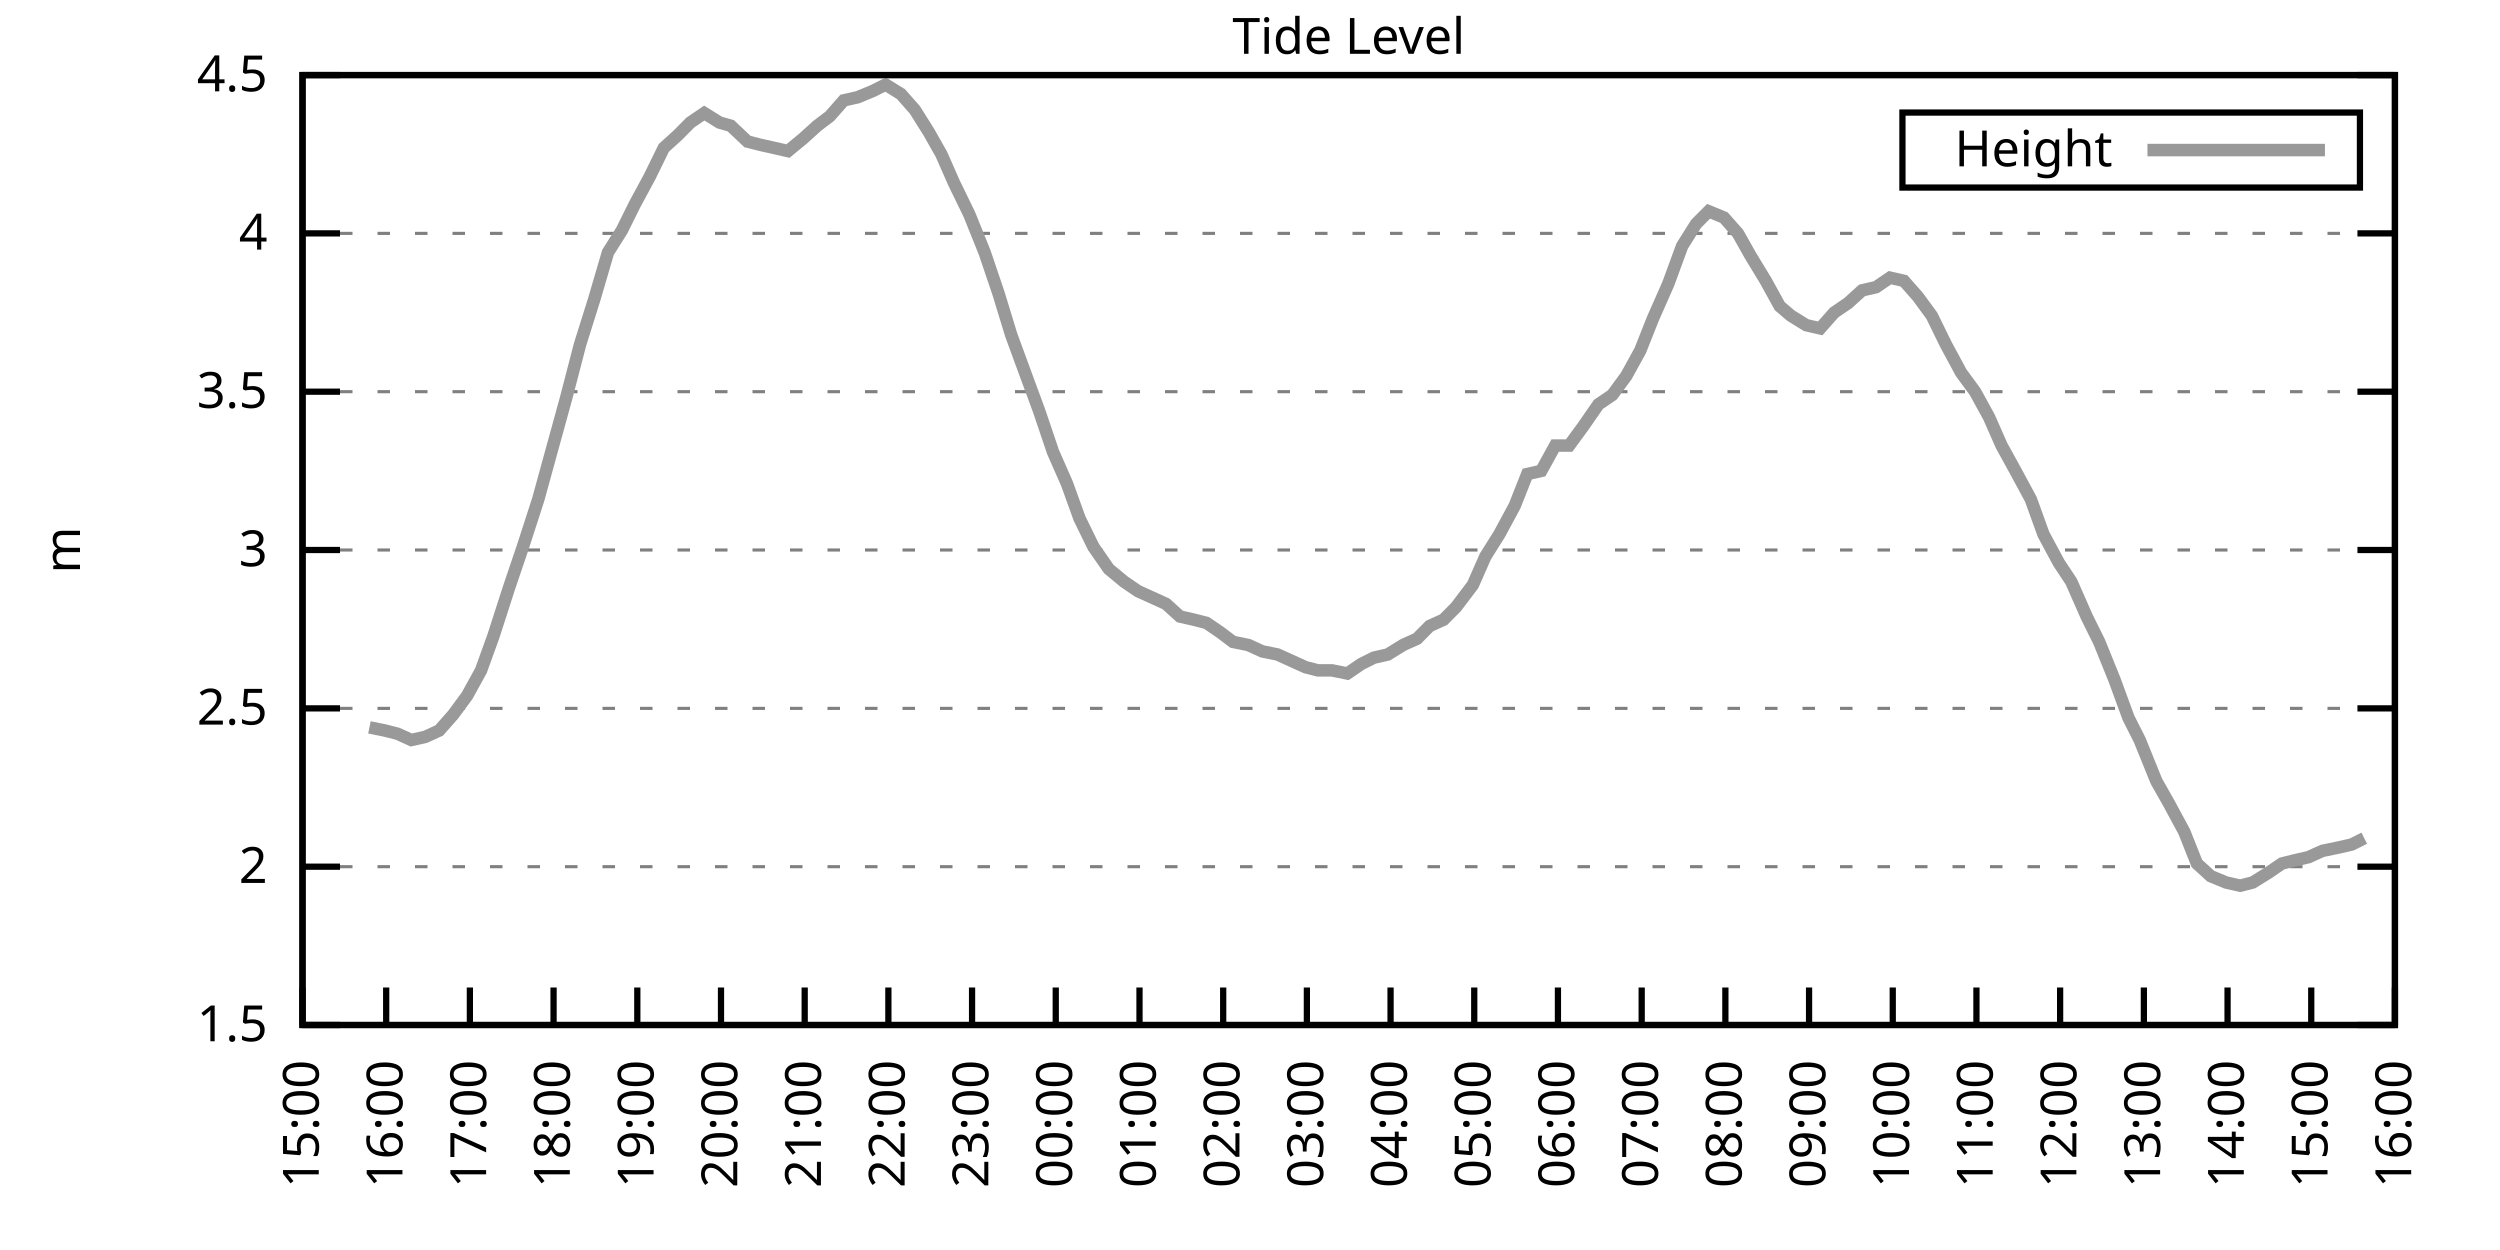
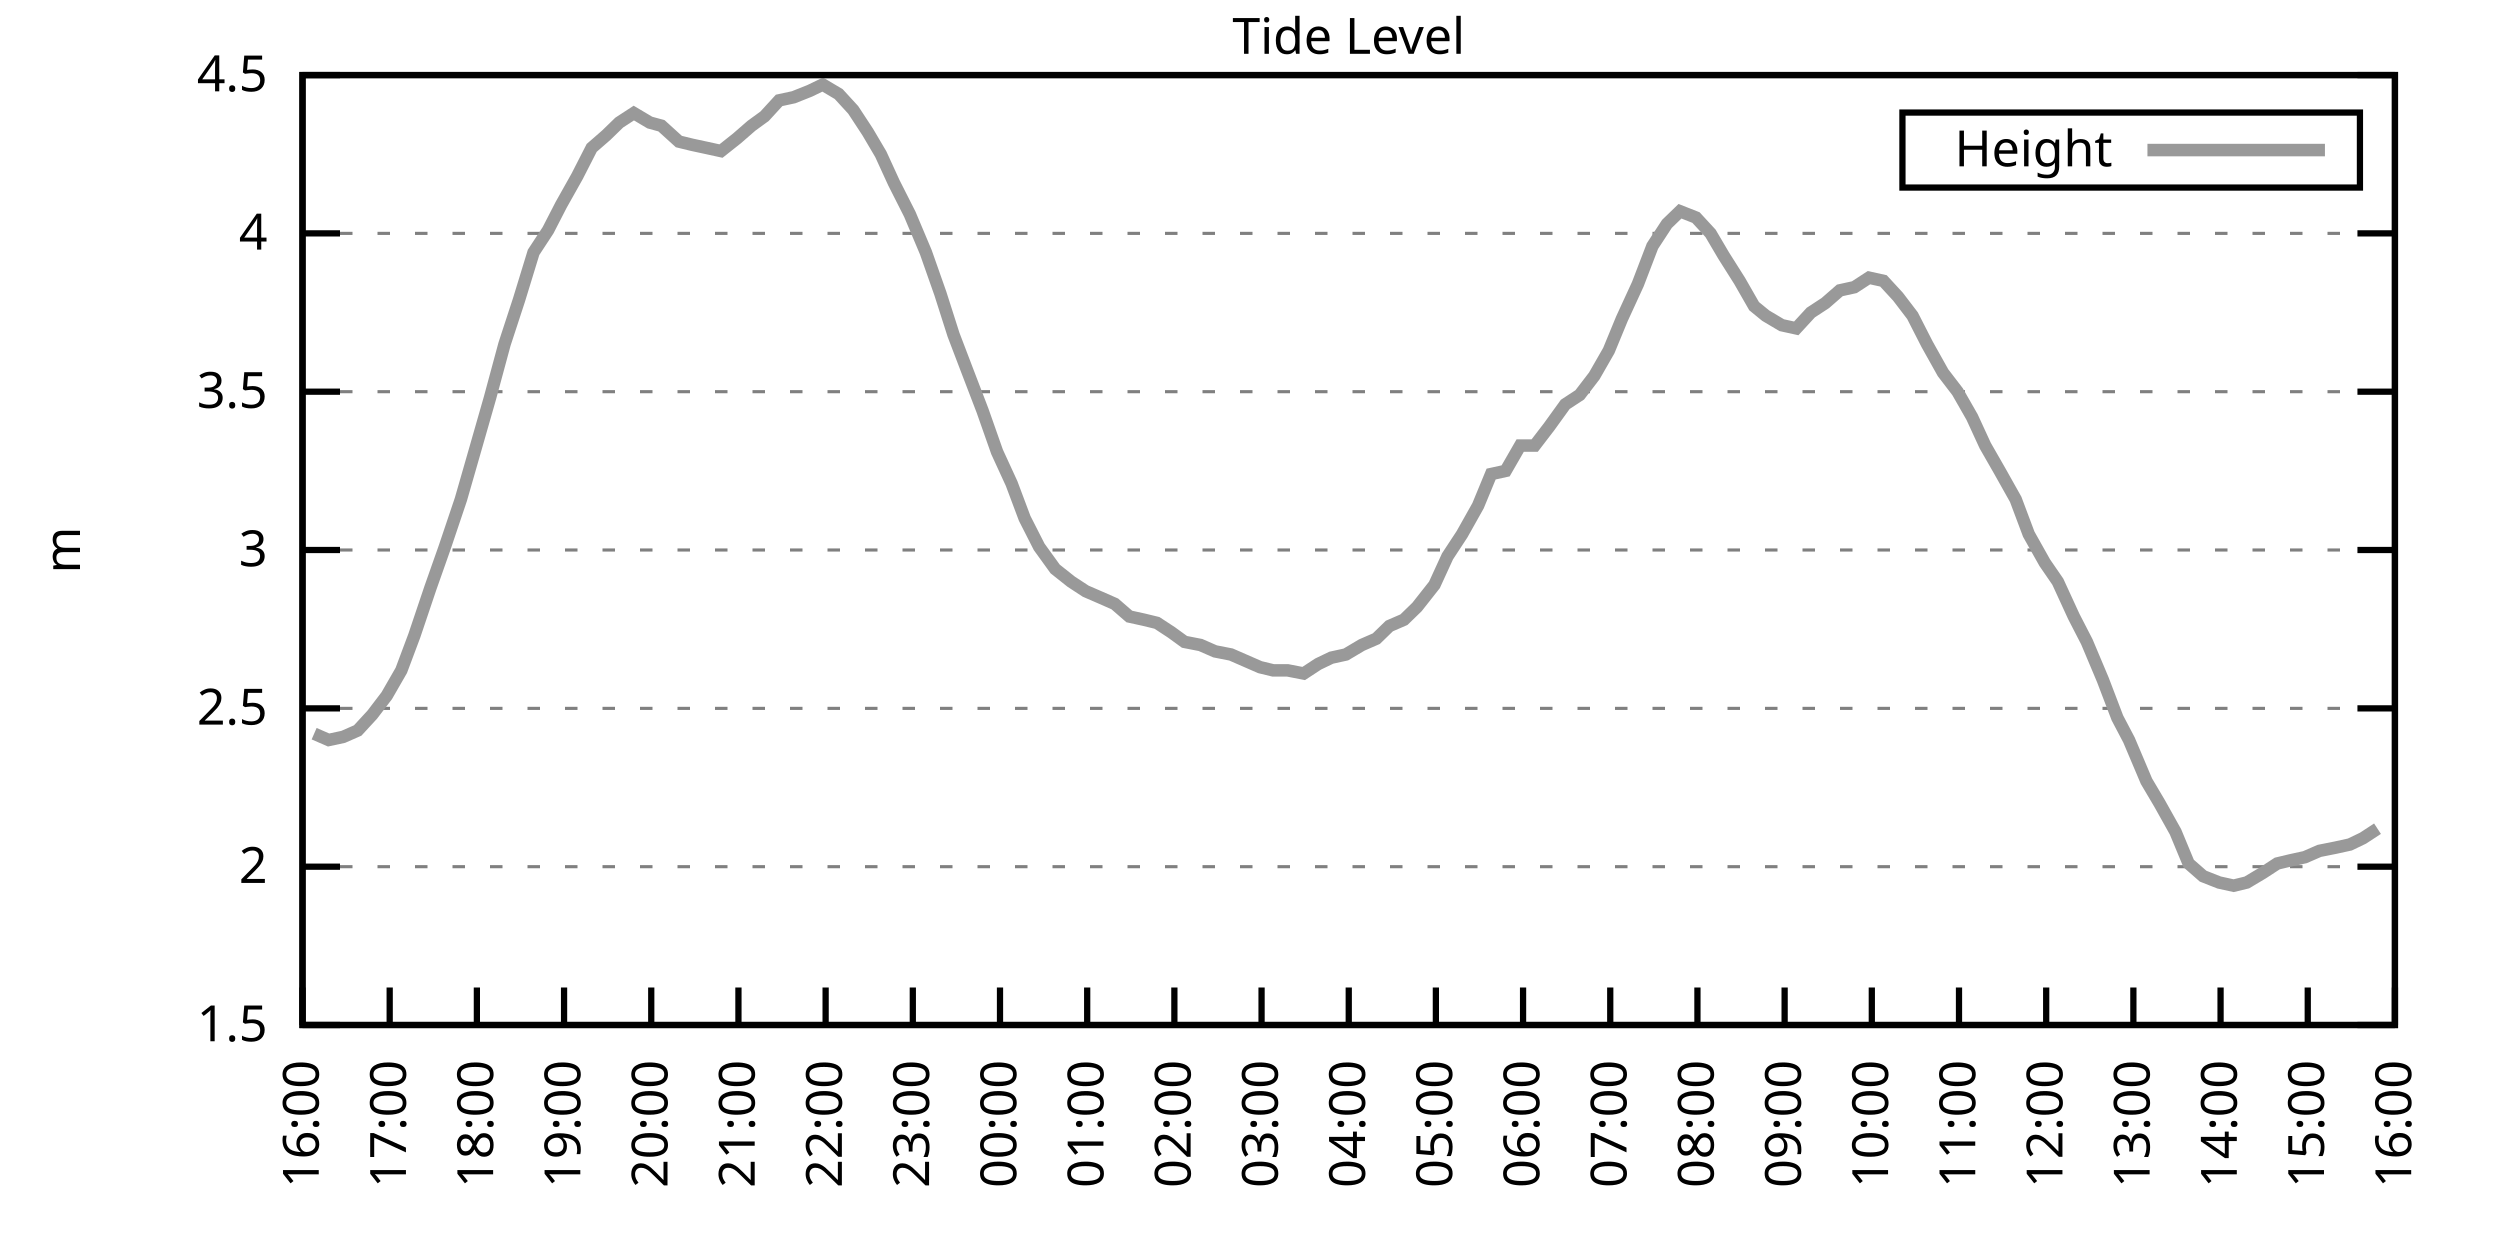
<svg xmlns="http://www.w3.org/2000/svg" xmlns:xlink="http://www.w3.org/1999/xlink" width="400" height="200" viewBox="0 0 400 200">
  <g id="gnuplot_canvas">
    <rect x="0" y="0" width="400" height="200" fill="none" />
    <defs>
      <circle id="gpDot" r="0.5" stroke-width="0.5" stroke="currentColor" />
      <path id="gpPt0" stroke-width="0.333" stroke="currentColor" d="M-1,0 h2 M0,-1 v2" />
      <path id="gpPt1" stroke-width="0.333" stroke="currentColor" d="M-1,-1 L1,1 M1,-1 L-1,1" />
      <path id="gpPt2" stroke-width="0.333" stroke="currentColor" d="M-1,0 L1,0 M0,-1 L0,1 M-1,-1 L1,1 M-1,1 L1,-1" />
      <rect id="gpPt3" stroke-width="0.333" stroke="currentColor" x="-1" y="-1" width="2" height="2" />
      <rect id="gpPt4" stroke-width="0.333" stroke="currentColor" fill="currentColor" x="-1" y="-1" width="2" height="2" />
      <circle id="gpPt5" stroke-width="0.333" stroke="currentColor" cx="0" cy="0" r="1" />
      <use xlink:href="#gpPt5" id="gpPt6" fill="currentColor" stroke="none" />
      <path id="gpPt7" stroke-width="0.333" stroke="currentColor" d="M0,-1.33 L-1.33,0.67 L1.33,0.67 z" />
      <use xlink:href="#gpPt7" id="gpPt8" fill="currentColor" stroke="none" />
      <use xlink:href="#gpPt7" id="gpPt9" stroke="currentColor" transform="rotate(180)" />
      <use xlink:href="#gpPt9" id="gpPt10" fill="currentColor" stroke="none" />
      <use xlink:href="#gpPt3" id="gpPt11" stroke="currentColor" transform="rotate(45)" />
      <use xlink:href="#gpPt11" id="gpPt12" fill="currentColor" stroke="none" />
      <path id="gpPt13" stroke-width="0.333" stroke="currentColor" d="M0,1.330 L1.265,0.411 L0.782,-1.067 L-0.782,-1.076 L-1.265,0.411 z" />
      <use xlink:href="#gpPt13" id="gpPt14" fill="currentColor" stroke="none" />
      <filter id="textbox" filterUnits="objectBoundingBox" x="0" y="0" height="1" width="1">
        <feFlood flood-color="white" flood-opacity="1" result="bgnd" />
        <feComposite in="SourceGraphic" in2="bgnd" operator="atop" />
      </filter>
      <filter id="greybox" filterUnits="objectBoundingBox" x="0" y="0" height="1" width="1">
        <feFlood flood-color="lightgrey" flood-opacity="1" result="grey" />
        <feComposite in="SourceGraphic" in2="grey" operator="atop" />
      </filter>
    </defs>
    <g fill="none" color="white" stroke="currentColor" stroke-width="1.00" stroke-linecap="butt" stroke-linejoin="miter">
</g>
    <g fill="none" color="black" stroke="currentColor" stroke-width="1.00" stroke-linecap="butt" stroke-linejoin="miter">
      <g stroke="none" shape-rendering="crispEdges">
        <polygon fill="rgb(255, 255, 255)" points="48.40,164.00 383.18,164.00 383.18,12.02 48.40,12.02 " />
      </g>
    </g>
    <g fill="none" color="black" stroke="currentColor" stroke-width="1.00" stroke-linecap="butt" stroke-linejoin="miter">
</g>
    <g fill="none" color="black" stroke="black" stroke-width="0.50" stroke-linecap="butt" stroke-linejoin="miter">
</g>
    <g fill="none" color="gray" stroke="currentColor" stroke-width="0.50" stroke-linecap="butt" stroke-linejoin="miter">
      <path stroke="gray" stroke-dasharray="2,4" class="gridline" d="M48.40,164.00 L383.19,164.00  " />
    </g>
    <g fill="none" color="gray" stroke="gray" stroke-width="1.00" stroke-linecap="butt" stroke-linejoin="miter">
</g>
    <g fill="none" color="black" stroke="currentColor" stroke-width="1.00" stroke-linecap="butt" stroke-linejoin="miter">
      <path stroke="black" d="M48.40,164.00 L54.40,164.00 M383.19,164.00 L377.19,164.00  " />
      <g transform="translate(42.80,166.60)" stroke="none" fill="black" font-family="Sans" font-size="8.00" text-anchor="end">
        <text>
          <tspan font-family="Sans"> 1.5</tspan>
        </text>
      </g>
    </g>
    <g fill="none" color="black" stroke="currentColor" stroke-width="1.00" stroke-linecap="butt" stroke-linejoin="miter">
</g>
    <g fill="none" color="black" stroke="black" stroke-width="0.50" stroke-linecap="butt" stroke-linejoin="miter">
</g>
    <g fill="none" color="gray" stroke="currentColor" stroke-width="0.50" stroke-linecap="butt" stroke-linejoin="miter">
      <path stroke="gray" stroke-dasharray="2,4" class="gridline" d="M48.40,138.67 L383.19,138.67  " />
    </g>
    <g fill="none" color="gray" stroke="gray" stroke-width="1.00" stroke-linecap="butt" stroke-linejoin="miter">
</g>
    <g fill="none" color="black" stroke="currentColor" stroke-width="1.00" stroke-linecap="butt" stroke-linejoin="miter">
      <path stroke="black" d="M48.40,138.67 L54.40,138.67 M383.19,138.67 L377.19,138.67  " />
      <g transform="translate(42.80,141.27)" stroke="none" fill="black" font-family="Sans" font-size="8.00" text-anchor="end">
        <text>
          <tspan font-family="Sans"> 2</tspan>
        </text>
      </g>
    </g>
    <g fill="none" color="black" stroke="currentColor" stroke-width="1.00" stroke-linecap="butt" stroke-linejoin="miter">
</g>
    <g fill="none" color="black" stroke="black" stroke-width="0.50" stroke-linecap="butt" stroke-linejoin="miter">
</g>
    <g fill="none" color="gray" stroke="currentColor" stroke-width="0.50" stroke-linecap="butt" stroke-linejoin="miter">
      <path stroke="gray" stroke-dasharray="2,4" class="gridline" d="M48.40,113.34 L383.19,113.34  " />
    </g>
    <g fill="none" color="gray" stroke="gray" stroke-width="1.00" stroke-linecap="butt" stroke-linejoin="miter">
</g>
    <g fill="none" color="black" stroke="currentColor" stroke-width="1.00" stroke-linecap="butt" stroke-linejoin="miter">
      <path stroke="black" d="M48.40,113.34 L54.40,113.34 M383.19,113.34 L377.19,113.34  " />
      <g transform="translate(42.80,115.94)" stroke="none" fill="black" font-family="Sans" font-size="8.00" text-anchor="end">
        <text>
          <tspan font-family="Sans"> 2.5</tspan>
        </text>
      </g>
    </g>
    <g fill="none" color="black" stroke="currentColor" stroke-width="1.00" stroke-linecap="butt" stroke-linejoin="miter">
</g>
    <g fill="none" color="black" stroke="black" stroke-width="0.50" stroke-linecap="butt" stroke-linejoin="miter">
</g>
    <g fill="none" color="gray" stroke="currentColor" stroke-width="0.50" stroke-linecap="butt" stroke-linejoin="miter">
      <path stroke="gray" stroke-dasharray="2,4" class="gridline" d="M48.40,88.00 L383.19,88.00  " />
    </g>
    <g fill="none" color="gray" stroke="gray" stroke-width="1.00" stroke-linecap="butt" stroke-linejoin="miter">
</g>
    <g fill="none" color="black" stroke="currentColor" stroke-width="1.00" stroke-linecap="butt" stroke-linejoin="miter">
      <path stroke="black" d="M48.40,88.00 L54.40,88.00 M383.19,88.00 L377.19,88.00  " />
      <g transform="translate(42.80,90.60)" stroke="none" fill="black" font-family="Sans" font-size="8.00" text-anchor="end">
        <text>
          <tspan font-family="Sans"> 3</tspan>
        </text>
      </g>
    </g>
    <g fill="none" color="black" stroke="currentColor" stroke-width="1.00" stroke-linecap="butt" stroke-linejoin="miter">
</g>
    <g fill="none" color="black" stroke="black" stroke-width="0.50" stroke-linecap="butt" stroke-linejoin="miter">
</g>
    <g fill="none" color="gray" stroke="currentColor" stroke-width="0.50" stroke-linecap="butt" stroke-linejoin="miter">
      <path stroke="gray" stroke-dasharray="2,4" class="gridline" d="M48.40,62.67 L383.19,62.67  " />
    </g>
    <g fill="none" color="gray" stroke="gray" stroke-width="1.00" stroke-linecap="butt" stroke-linejoin="miter">
</g>
    <g fill="none" color="black" stroke="currentColor" stroke-width="1.00" stroke-linecap="butt" stroke-linejoin="miter">
      <path stroke="black" d="M48.40,62.67 L54.40,62.67 M383.19,62.67 L377.19,62.67  " />
      <g transform="translate(42.80,65.27)" stroke="none" fill="black" font-family="Sans" font-size="8.00" text-anchor="end">
        <text>
          <tspan font-family="Sans"> 3.5</tspan>
        </text>
      </g>
    </g>
    <g fill="none" color="black" stroke="currentColor" stroke-width="1.00" stroke-linecap="butt" stroke-linejoin="miter">
</g>
    <g fill="none" color="black" stroke="black" stroke-width="0.50" stroke-linecap="butt" stroke-linejoin="miter">
</g>
    <g fill="none" color="gray" stroke="currentColor" stroke-width="0.50" stroke-linecap="butt" stroke-linejoin="miter">
      <path stroke="gray" stroke-dasharray="2,4" class="gridline" d="M48.40,37.34 L383.19,37.34  " />
    </g>
    <g fill="none" color="gray" stroke="gray" stroke-width="1.00" stroke-linecap="butt" stroke-linejoin="miter">
</g>
    <g fill="none" color="black" stroke="currentColor" stroke-width="1.00" stroke-linecap="butt" stroke-linejoin="miter">
      <path stroke="black" d="M48.40,37.34 L54.40,37.34 M383.19,37.34 L377.19,37.34  " />
      <g transform="translate(42.80,39.94)" stroke="none" fill="black" font-family="Sans" font-size="8.00" text-anchor="end">
        <text>
          <tspan font-family="Sans"> 4</tspan>
        </text>
      </g>
    </g>
    <g fill="none" color="black" stroke="currentColor" stroke-width="1.00" stroke-linecap="butt" stroke-linejoin="miter">
</g>
    <g fill="none" color="black" stroke="black" stroke-width="0.50" stroke-linecap="butt" stroke-linejoin="miter">
</g>
    <g fill="none" color="gray" stroke="currentColor" stroke-width="0.50" stroke-linecap="butt" stroke-linejoin="miter">
      <path stroke="gray" stroke-dasharray="2,4" class="gridline" d="M48.40,12.01 L383.19,12.01  " />
    </g>
    <g fill="none" color="gray" stroke="gray" stroke-width="1.00" stroke-linecap="butt" stroke-linejoin="miter">
</g>
    <g fill="none" color="black" stroke="currentColor" stroke-width="1.00" stroke-linecap="butt" stroke-linejoin="miter">
      <path stroke="black" d="M48.40,12.01 L54.40,12.01 M383.19,12.01 L377.19,12.01  " />
      <g transform="translate(42.80,14.61)" stroke="none" fill="black" font-family="Sans" font-size="8.00" text-anchor="end">
        <text>
          <tspan font-family="Sans"> 4.5</tspan>
        </text>
      </g>
    </g>
    <g fill="none" color="black" stroke="currentColor" stroke-width="1.00" stroke-linecap="butt" stroke-linejoin="miter">
      <path stroke="black" d="M48.40,164.00 L48.40,158.00  " />
      <g transform="translate(51.00,169.60) rotate(270.00)" stroke="none" fill="black" font-family="Sans" font-size="8.00" text-anchor="end">
        <text>
-           <tspan font-family="Sans">15:00</tspan>
-         </text>
-       </g>
-     </g>
-     <g fill="none" color="black" stroke="currentColor" stroke-width="1.00" stroke-linecap="butt" stroke-linejoin="miter">
-       <path stroke="black" d="M61.79,164.00 L61.79,158.00  " />
-       <g transform="translate(64.39,169.60) rotate(270.00)" stroke="none" fill="black" font-family="Sans" font-size="8.00" text-anchor="end">
-         <text>
          <tspan font-family="Sans">16:00</tspan>
        </text>
      </g>
    </g>
    <g fill="none" color="black" stroke="currentColor" stroke-width="1.00" stroke-linecap="butt" stroke-linejoin="miter">
-       <path stroke="black" d="M75.18,164.00 L75.18,158.00  " />
-       <g transform="translate(77.78,169.60) rotate(270.00)" stroke="none" fill="black" font-family="Sans" font-size="8.00" text-anchor="end">
+       <path stroke="black" d="M62.35,164.00 L62.35,158.00  " />
+       <g transform="translate(64.95,169.60) rotate(270.00)" stroke="none" fill="black" font-family="Sans" font-size="8.00" text-anchor="end">
        <text>
          <tspan font-family="Sans">17:00</tspan>
        </text>
      </g>
    </g>
    <g fill="none" color="black" stroke="currentColor" stroke-width="1.00" stroke-linecap="butt" stroke-linejoin="miter">
-       <path stroke="black" d="M88.57,164.00 L88.57,158.00  " />
-       <g transform="translate(91.17,169.60) rotate(270.00)" stroke="none" fill="black" font-family="Sans" font-size="8.00" text-anchor="end">
+       <path stroke="black" d="M76.30,164.00 L76.30,158.00  " />
+       <g transform="translate(78.90,169.60) rotate(270.00)" stroke="none" fill="black" font-family="Sans" font-size="8.00" text-anchor="end">
        <text>
          <tspan font-family="Sans">18:00</tspan>
        </text>
      </g>
    </g>
    <g fill="none" color="black" stroke="currentColor" stroke-width="1.00" stroke-linecap="butt" stroke-linejoin="miter">
-       <path stroke="black" d="M101.97,164.00 L101.97,158.00  " />
-       <g transform="translate(104.57,169.60) rotate(270.00)" stroke="none" fill="black" font-family="Sans" font-size="8.00" text-anchor="end">
+       <path stroke="black" d="M90.25,164.00 L90.25,158.00  " />
+       <g transform="translate(92.85,169.60) rotate(270.00)" stroke="none" fill="black" font-family="Sans" font-size="8.00" text-anchor="end">
        <text>
          <tspan font-family="Sans">19:00</tspan>
        </text>
      </g>
    </g>
    <g fill="none" color="black" stroke="currentColor" stroke-width="1.00" stroke-linecap="butt" stroke-linejoin="miter">
-       <path stroke="black" d="M115.36,164.00 L115.36,158.00  " />
-       <g transform="translate(117.96,169.60) rotate(270.00)" stroke="none" fill="black" font-family="Sans" font-size="8.00" text-anchor="end">
+       <path stroke="black" d="M104.20,164.00 L104.20,158.00  " />
+       <g transform="translate(106.80,169.60) rotate(270.00)" stroke="none" fill="black" font-family="Sans" font-size="8.00" text-anchor="end">
        <text>
          <tspan font-family="Sans">20:00</tspan>
        </text>
      </g>
    </g>
    <g fill="none" color="black" stroke="currentColor" stroke-width="1.00" stroke-linecap="butt" stroke-linejoin="miter">
-       <path stroke="black" d="M128.75,164.00 L128.75,158.00  " />
-       <g transform="translate(131.35,169.60) rotate(270.00)" stroke="none" fill="black" font-family="Sans" font-size="8.00" text-anchor="end">
+       <path stroke="black" d="M118.15,164.00 L118.15,158.00  " />
+       <g transform="translate(120.75,169.60) rotate(270.00)" stroke="none" fill="black" font-family="Sans" font-size="8.00" text-anchor="end">
        <text>
          <tspan font-family="Sans">21:00</tspan>
        </text>
      </g>
    </g>
    <g fill="none" color="black" stroke="currentColor" stroke-width="1.00" stroke-linecap="butt" stroke-linejoin="miter">
-       <path stroke="black" d="M142.14,164.00 L142.14,158.00  " />
-       <g transform="translate(144.74,169.60) rotate(270.00)" stroke="none" fill="black" font-family="Sans" font-size="8.00" text-anchor="end">
+       <path stroke="black" d="M132.10,164.00 L132.10,158.00  " />
+       <g transform="translate(134.70,169.60) rotate(270.00)" stroke="none" fill="black" font-family="Sans" font-size="8.00" text-anchor="end">
        <text>
          <tspan font-family="Sans">22:00</tspan>
        </text>
      </g>
    </g>
    <g fill="none" color="black" stroke="currentColor" stroke-width="1.00" stroke-linecap="butt" stroke-linejoin="miter">
-       <path stroke="black" d="M155.53,164.00 L155.53,158.00  " />
-       <g transform="translate(158.13,169.60) rotate(270.00)" stroke="none" fill="black" font-family="Sans" font-size="8.00" text-anchor="end">
+       <path stroke="black" d="M146.05,164.00 L146.05,158.00  " />
+       <g transform="translate(148.65,169.60) rotate(270.00)" stroke="none" fill="black" font-family="Sans" font-size="8.00" text-anchor="end">
        <text>
          <tspan font-family="Sans">23:00</tspan>
        </text>
      </g>
    </g>
    <g fill="none" color="black" stroke="currentColor" stroke-width="1.00" stroke-linecap="butt" stroke-linejoin="miter">
-       <path stroke="black" d="M168.92,164.00 L168.92,158.00  " />
-       <g transform="translate(171.52,169.60) rotate(270.00)" stroke="none" fill="black" font-family="Sans" font-size="8.00" text-anchor="end">
+       <path stroke="black" d="M160.00,164.00 L160.00,158.00  " />
+       <g transform="translate(162.60,169.60) rotate(270.00)" stroke="none" fill="black" font-family="Sans" font-size="8.00" text-anchor="end">
        <text>
          <tspan font-family="Sans">00:00</tspan>
        </text>
      </g>
    </g>
    <g fill="none" color="black" stroke="currentColor" stroke-width="1.00" stroke-linecap="butt" stroke-linejoin="miter">
-       <path stroke="black" d="M182.32,164.00 L182.32,158.00  " />
-       <g transform="translate(184.92,169.60) rotate(270.00)" stroke="none" fill="black" font-family="Sans" font-size="8.00" text-anchor="end">
+       <path stroke="black" d="M173.95,164.00 L173.95,158.00  " />
+       <g transform="translate(176.55,169.60) rotate(270.00)" stroke="none" fill="black" font-family="Sans" font-size="8.00" text-anchor="end">
        <text>
          <tspan font-family="Sans">01:00</tspan>
        </text>
      </g>
    </g>
    <g fill="none" color="black" stroke="currentColor" stroke-width="1.00" stroke-linecap="butt" stroke-linejoin="miter">
-       <path stroke="black" d="M195.71,164.00 L195.71,158.00  " />
-       <g transform="translate(198.31,169.60) rotate(270.00)" stroke="none" fill="black" font-family="Sans" font-size="8.00" text-anchor="end">
+       <path stroke="black" d="M187.90,164.00 L187.90,158.00  " />
+       <g transform="translate(190.50,169.60) rotate(270.00)" stroke="none" fill="black" font-family="Sans" font-size="8.00" text-anchor="end">
        <text>
          <tspan font-family="Sans">02:00</tspan>
        </text>
      </g>
    </g>
    <g fill="none" color="black" stroke="currentColor" stroke-width="1.00" stroke-linecap="butt" stroke-linejoin="miter">
-       <path stroke="black" d="M209.10,164.00 L209.10,158.00  " />
-       <g transform="translate(211.70,169.60) rotate(270.00)" stroke="none" fill="black" font-family="Sans" font-size="8.00" text-anchor="end">
+       <path stroke="black" d="M201.85,164.00 L201.85,158.00  " />
+       <g transform="translate(204.45,169.60) rotate(270.00)" stroke="none" fill="black" font-family="Sans" font-size="8.00" text-anchor="end">
        <text>
          <tspan font-family="Sans">03:00</tspan>
        </text>
      </g>
    </g>
    <g fill="none" color="black" stroke="currentColor" stroke-width="1.00" stroke-linecap="butt" stroke-linejoin="miter">
-       <path stroke="black" d="M222.49,164.00 L222.49,158.00  " />
-       <g transform="translate(225.09,169.60) rotate(270.00)" stroke="none" fill="black" font-family="Sans" font-size="8.00" text-anchor="end">
+       <path stroke="black" d="M215.80,164.00 L215.80,158.00  " />
+       <g transform="translate(218.40,169.60) rotate(270.00)" stroke="none" fill="black" font-family="Sans" font-size="8.00" text-anchor="end">
        <text>
          <tspan font-family="Sans">04:00</tspan>
        </text>
      </g>
    </g>
    <g fill="none" color="black" stroke="currentColor" stroke-width="1.00" stroke-linecap="butt" stroke-linejoin="miter">
-       <path stroke="black" d="M235.88,164.00 L235.88,158.00  " />
-       <g transform="translate(238.48,169.60) rotate(270.00)" stroke="none" fill="black" font-family="Sans" font-size="8.00" text-anchor="end">
+       <path stroke="black" d="M229.74,164.00 L229.74,158.00  " />
+       <g transform="translate(232.34,169.60) rotate(270.00)" stroke="none" fill="black" font-family="Sans" font-size="8.00" text-anchor="end">
        <text>
          <tspan font-family="Sans">05:00</tspan>
        </text>
      </g>
    </g>
    <g fill="none" color="black" stroke="currentColor" stroke-width="1.00" stroke-linecap="butt" stroke-linejoin="miter">
-       <path stroke="black" d="M249.27,164.00 L249.27,158.00  " />
-       <g transform="translate(251.87,169.60) rotate(270.00)" stroke="none" fill="black" font-family="Sans" font-size="8.00" text-anchor="end">
+       <path stroke="black" d="M243.69,164.00 L243.69,158.00  " />
+       <g transform="translate(246.29,169.60) rotate(270.00)" stroke="none" fill="black" font-family="Sans" font-size="8.00" text-anchor="end">
        <text>
          <tspan font-family="Sans">06:00</tspan>
        </text>
      </g>
    </g>
    <g fill="none" color="black" stroke="currentColor" stroke-width="1.00" stroke-linecap="butt" stroke-linejoin="miter">
-       <path stroke="black" d="M262.67,164.00 L262.67,158.00  " />
-       <g transform="translate(265.27,169.60) rotate(270.00)" stroke="none" fill="black" font-family="Sans" font-size="8.00" text-anchor="end">
+       <path stroke="black" d="M257.64,164.00 L257.64,158.00  " />
+       <g transform="translate(260.24,169.60) rotate(270.00)" stroke="none" fill="black" font-family="Sans" font-size="8.00" text-anchor="end">
        <text>
          <tspan font-family="Sans">07:00</tspan>
        </text>
      </g>
    </g>
    <g fill="none" color="black" stroke="currentColor" stroke-width="1.00" stroke-linecap="butt" stroke-linejoin="miter">
-       <path stroke="black" d="M276.06,164.00 L276.06,158.00  " />
-       <g transform="translate(278.66,169.60) rotate(270.00)" stroke="none" fill="black" font-family="Sans" font-size="8.00" text-anchor="end">
+       <path stroke="black" d="M271.59,164.00 L271.59,158.00  " />
+       <g transform="translate(274.19,169.60) rotate(270.00)" stroke="none" fill="black" font-family="Sans" font-size="8.00" text-anchor="end">
        <text>
          <tspan font-family="Sans">08:00</tspan>
        </text>
      </g>
    </g>
    <g fill="none" color="black" stroke="currentColor" stroke-width="1.00" stroke-linecap="butt" stroke-linejoin="miter">
-       <path stroke="black" d="M289.45,164.00 L289.45,158.00  " />
-       <g transform="translate(292.05,169.60) rotate(270.00)" stroke="none" fill="black" font-family="Sans" font-size="8.00" text-anchor="end">
+       <path stroke="black" d="M285.54,164.00 L285.54,158.00  " />
+       <g transform="translate(288.14,169.60) rotate(270.00)" stroke="none" fill="black" font-family="Sans" font-size="8.00" text-anchor="end">
        <text>
          <tspan font-family="Sans">09:00</tspan>
        </text>
      </g>
    </g>
    <g fill="none" color="black" stroke="currentColor" stroke-width="1.00" stroke-linecap="butt" stroke-linejoin="miter">
-       <path stroke="black" d="M302.84,164.00 L302.84,158.00  " />
-       <g transform="translate(305.44,169.60) rotate(270.00)" stroke="none" fill="black" font-family="Sans" font-size="8.00" text-anchor="end">
+       <path stroke="black" d="M299.49,164.00 L299.49,158.00  " />
+       <g transform="translate(302.09,169.60) rotate(270.00)" stroke="none" fill="black" font-family="Sans" font-size="8.00" text-anchor="end">
        <text>
          <tspan font-family="Sans">10:00</tspan>
        </text>
      </g>
    </g>
    <g fill="none" color="black" stroke="currentColor" stroke-width="1.00" stroke-linecap="butt" stroke-linejoin="miter">
-       <path stroke="black" d="M316.23,164.00 L316.23,158.00  " />
-       <g transform="translate(318.83,169.60) rotate(270.00)" stroke="none" fill="black" font-family="Sans" font-size="8.00" text-anchor="end">
+       <path stroke="black" d="M313.44,164.00 L313.44,158.00  " />
+       <g transform="translate(316.04,169.60) rotate(270.00)" stroke="none" fill="black" font-family="Sans" font-size="8.00" text-anchor="end">
        <text>
          <tspan font-family="Sans">11:00</tspan>
        </text>
      </g>
    </g>
    <g fill="none" color="black" stroke="currentColor" stroke-width="1.00" stroke-linecap="butt" stroke-linejoin="miter">
-       <path stroke="black" d="M329.62,164.00 L329.62,158.00  " />
-       <g transform="translate(332.22,169.60) rotate(270.00)" stroke="none" fill="black" font-family="Sans" font-size="8.00" text-anchor="end">
+       <path stroke="black" d="M327.39,164.00 L327.39,158.00  " />
+       <g transform="translate(329.99,169.60) rotate(270.00)" stroke="none" fill="black" font-family="Sans" font-size="8.00" text-anchor="end">
        <text>
          <tspan font-family="Sans">12:00</tspan>
        </text>
      </g>
    </g>
    <g fill="none" color="black" stroke="currentColor" stroke-width="1.00" stroke-linecap="butt" stroke-linejoin="miter">
-       <path stroke="black" d="M343.02,164.00 L343.02,158.00  " />
-       <g transform="translate(345.62,169.60) rotate(270.00)" stroke="none" fill="black" font-family="Sans" font-size="8.00" text-anchor="end">
+       <path stroke="black" d="M341.34,164.00 L341.34,158.00  " />
+       <g transform="translate(343.94,169.60) rotate(270.00)" stroke="none" fill="black" font-family="Sans" font-size="8.00" text-anchor="end">
        <text>
          <tspan font-family="Sans">13:00</tspan>
        </text>
      </g>
    </g>
    <g fill="none" color="black" stroke="currentColor" stroke-width="1.00" stroke-linecap="butt" stroke-linejoin="miter">
-       <path stroke="black" d="M356.41,164.00 L356.41,158.00  " />
-       <g transform="translate(359.01,169.60) rotate(270.00)" stroke="none" fill="black" font-family="Sans" font-size="8.00" text-anchor="end">
+       <path stroke="black" d="M355.29,164.00 L355.29,158.00  " />
+       <g transform="translate(357.89,169.60) rotate(270.00)" stroke="none" fill="black" font-family="Sans" font-size="8.00" text-anchor="end">
        <text>
          <tspan font-family="Sans">14:00</tspan>
        </text>
      </g>
    </g>
    <g fill="none" color="black" stroke="currentColor" stroke-width="1.00" stroke-linecap="butt" stroke-linejoin="miter">
-       <path stroke="black" d="M369.80,164.00 L369.80,158.00  " />
-       <g transform="translate(372.40,169.60) rotate(270.00)" stroke="none" fill="black" font-family="Sans" font-size="8.00" text-anchor="end">
+       <path stroke="black" d="M369.24,164.00 L369.24,158.00  " />
+       <g transform="translate(371.84,169.60) rotate(270.00)" stroke="none" fill="black" font-family="Sans" font-size="8.00" text-anchor="end">
        <text>
          <tspan font-family="Sans">15:00</tspan>
        </text>
      </g>
    </g>
    <g fill="none" color="black" stroke="currentColor" stroke-width="1.00" stroke-linecap="butt" stroke-linejoin="miter">
      <path stroke="black" d="M383.19,164.00 L383.19,158.00  " />
      <g transform="translate(385.79,169.60) rotate(270.00)" stroke="none" fill="black" font-family="Sans" font-size="8.00" text-anchor="end">
        <text>
          <tspan font-family="Sans">16:00</tspan>
        </text>
      </g>
    </g>
    <g fill="none" color="black" stroke="currentColor" stroke-width="1.00" stroke-linecap="butt" stroke-linejoin="miter">
</g>
    <g fill="none" color="black" stroke="currentColor" stroke-width="1.00" stroke-linecap="butt" stroke-linejoin="miter">
      <path stroke="black" d="M48.40,12.01 L48.40,164.00 L383.19,164.00 L383.19,12.01 L48.40,12.01 Z  " />
    </g>
    <g fill="none" color="black" stroke="currentColor" stroke-width="1.00" stroke-linecap="butt" stroke-linejoin="miter">
</g>
    <g fill="none" color="black" stroke="currentColor" stroke-width="1.00" stroke-linecap="butt" stroke-linejoin="miter">
      <path stroke="black" d="M304.39,30.01 L304.39,18.01 L377.59,18.01 L377.59,30.01 L304.39,30.01 Z  " />
    </g>
    <g id="Tide_level_plot_1">
      <g fill="none" color="white" stroke="black" stroke-width="2.00" stroke-linecap="butt" stroke-linejoin="miter">
</g>
      <g fill="none" color="black" stroke="currentColor" stroke-width="2.00" stroke-linecap="butt" stroke-linejoin="miter">
        <g transform="translate(337.99,26.61)" stroke="none" fill="black" font-family="Sans" font-size="8.00" text-anchor="end">
          <text>
            <tspan font-family="Sans">Height</tspan>
          </text>
        </g>
      </g>
      <g fill="none" color="black" stroke="currentColor" stroke-width="2.00" stroke-linecap="butt" stroke-linejoin="miter">
-         <path stroke="rgb(153, 153, 153)" d="M343.59,24.01 L371.99,24.01 M59.11,116.38 L61.57,116.88 L63.58,117.39 L65.81,118.40 L68.04,117.90 L70.27,116.88   L72.50,114.35 L74.74,111.31 L76.97,107.26 L78.98,101.68 L81.43,94.08 L83.66,87.50 L86.12,79.90 L88.35,71.79   L90.58,63.69 L92.82,55.07 L95.05,47.98 L97.28,40.38 L99.51,36.84 L101.52,32.78 L103.98,28.22 L106.21,23.66   L108.44,21.64 L110.45,19.61 L112.68,18.09 L115.13,19.61 L116.92,20.12 L119.60,22.65 L121.61,23.16 L123.84,23.66   L126.07,24.17 L128.53,22.14 L130.76,20.12 L132.77,18.60 L135.00,16.06 L137.23,15.56 L139.69,14.54 L141.69,13.53   L144.15,15.05 L146.38,17.58 L148.61,21.13 L150.62,24.68 L152.63,29.24 L155.09,34.30 L157.54,40.38 L159.77,46.97   L161.78,53.55 L164.01,59.63 L166.25,65.71 L168.48,72.30 L170.71,77.37 L172.72,82.94 L174.95,87.50 L177.41,91.04   L179.86,93.07 L182.09,94.59 L184.32,95.60 L186.56,96.62 L188.79,98.64 L191.02,99.15 L193.03,99.66 L195.26,101.18   L197.27,102.70 L199.73,103.20 L201.96,104.22 L204.41,104.72 L208.88,106.75 L210.88,107.26 L213.12,107.26 L215.57,107.76   L217.80,106.24 L219.81,105.23 L222.04,104.72 L224.50,103.20 L226.73,102.19 L228.74,100.16 L230.97,99.15 L232.98,97.12   L235.66,93.58 L237.67,89.02 L239.90,85.47 L242.36,80.91 L244.36,75.85 L246.60,75.34 L248.83,71.29 L251.06,71.29   L253.29,68.25 L255.75,64.70 L257.98,63.18 L260.21,60.14 L262.44,56.09 L264.45,51.02 L266.91,45.45 L269.14,39.37   L271.37,35.82 L273.38,33.80 L275.83,34.81 L278.07,37.34 L280.07,40.89 L282.53,44.94 L284.76,48.99 L286.55,50.51   L289.00,52.03 L291.23,52.54 L293.47,50.01 L295.70,48.49 L297.93,46.46 L300.16,45.95 L302.39,44.43 L304.63,44.94   L306.86,47.47 L309.09,50.51 L311.32,55.07 L313.78,59.63 L316.01,62.67 L318.24,66.73 L320.25,71.29 L322.48,75.34   L324.94,79.90 L326.95,85.47 L329.40,90.03 L331.41,93.07 L333.86,98.64 L335.87,102.70 L338.33,108.78 L340.56,114.86   L342.35,118.40 L345.02,124.99 L347.03,128.54 L349.49,133.10 L351.50,138.16 L353.73,140.19 L356.18,141.20 L358.42,141.71   L360.42,141.20 L362.88,139.68 L365.11,138.16 L367.12,137.66 L369.35,137.15 L371.58,136.14 L374.04,135.63 L376.27,135.12   L378.28,134.11  " />
+         <path stroke="rgb(153, 153, 153)" d="M343.59,24.01 L371.99,24.01 M50.26,117.39 L52.58,118.40 L54.91,117.90 L57.23,116.88 L59.56,114.35 L61.88,111.31   L64.21,107.26 L66.30,101.68 L68.86,94.08 L71.18,87.50 L73.74,79.90 L76.07,71.79 L78.39,63.69 L80.72,55.07   L83.04,47.98 L85.37,40.38 L87.69,36.84 L89.78,32.78 L92.34,28.22 L94.67,23.66 L96.99,21.64 L99.08,19.61   L101.41,18.09 L103.97,19.61 L105.83,20.12 L108.62,22.65 L110.71,23.16 L113.03,23.66 L115.36,24.17 L117.92,22.14   L120.24,20.12 L122.33,18.60 L124.66,16.06 L126.98,15.56 L129.54,14.54 L131.63,13.53 L134.19,15.05 L136.51,17.58   L138.84,21.13 L140.93,24.68 L143.02,29.24 L145.58,34.30 L148.14,40.38 L150.46,46.97 L152.56,53.55 L154.88,59.63   L157.21,65.71 L159.53,72.30 L161.86,77.37 L163.95,82.94 L166.27,87.50 L168.83,91.04 L171.39,93.07 L173.71,94.59   L176.04,95.60 L178.36,96.62 L180.69,98.64 L183.01,99.15 L185.11,99.66 L187.43,101.18 L189.52,102.70 L192.08,103.20   L194.41,104.22 L196.96,104.72 L201.61,106.75 L203.71,107.26 L206.03,107.26 L208.59,107.76 L210.91,106.24 L213.01,105.23   L215.33,104.72 L217.89,103.20 L220.21,102.19 L222.30,100.16 L224.63,99.15 L226.72,97.12 L229.51,93.58 L231.60,89.02   L233.93,85.47 L236.49,80.91 L238.58,75.85 L240.90,75.34 L243.23,71.29 L245.55,71.29 L247.88,68.25 L250.44,64.70   L252.76,63.18 L255.09,60.14 L257.41,56.09 L259.50,51.02 L262.06,45.45 L264.39,39.37 L266.71,35.82 L268.80,33.80   L271.36,34.81 L273.69,37.34 L275.78,40.89 L278.34,44.94 L280.66,48.99 L282.52,50.51 L285.08,52.03 L287.40,52.54   L289.73,50.01 L292.05,48.49 L294.38,46.46 L296.70,45.95 L299.03,44.43 L301.35,44.94 L303.68,47.47 L306.00,50.51   L308.33,55.07 L310.88,59.63 L313.21,62.67 L315.53,66.73 L317.63,71.29 L319.95,75.34 L322.51,79.90 L324.60,85.47   L327.16,90.03 L329.25,93.07 L331.81,98.64 L333.90,102.70 L336.46,108.78 L338.78,114.86 L340.64,118.40 L343.43,124.99   L345.53,128.54 L348.08,133.10 L350.18,138.16 L352.50,140.19 L355.06,141.20 L357.38,141.71 L359.48,141.20 L362.03,139.68   L364.36,138.16 L366.45,137.66 L368.78,137.15 L371.10,136.14 L373.66,135.63 L375.98,135.12 L378.08,134.11 L380.40,132.59    " />
      </g>
    </g>
    <g fill="none" color="black" stroke="currentColor" stroke-width="2.00" stroke-linecap="butt" stroke-linejoin="miter">
</g>
    <g fill="none" color="black" stroke="black" stroke-width="1.00" stroke-linecap="butt" stroke-linejoin="miter">
</g>
    <g fill="none" color="black" stroke="currentColor" stroke-width="1.00" stroke-linecap="butt" stroke-linejoin="miter">
      <path stroke="black" d="M48.40,12.01 L48.40,164.00 L383.19,164.00 L383.19,12.01 L48.40,12.01 Z  " />
      <g transform="translate(12.80,88.01) rotate(270.00)" stroke="none" fill="black" font-family="Sans" font-size="8.00" text-anchor="middle">
        <text>
          <tspan font-family="Sans">m</tspan>
        </text>
      </g>
    </g>
    <g fill="none" color="black" stroke="currentColor" stroke-width="1.00" stroke-linecap="butt" stroke-linejoin="miter">
</g>
    <g fill="none" color="black" stroke="currentColor" stroke-width="1.00" stroke-linecap="butt" stroke-linejoin="miter">
      <g transform="translate(215.79,8.61)" stroke="none" fill="black" font-family="Sans" font-size="8.00" text-anchor="middle">
        <text>
          <tspan font-family="Sans">Tide Level</tspan>
        </text>
      </g>
    </g>
    <g fill="none" color="black" stroke="currentColor" stroke-width="1.00" stroke-linecap="butt" stroke-linejoin="miter">
</g>
  </g>
</svg>
